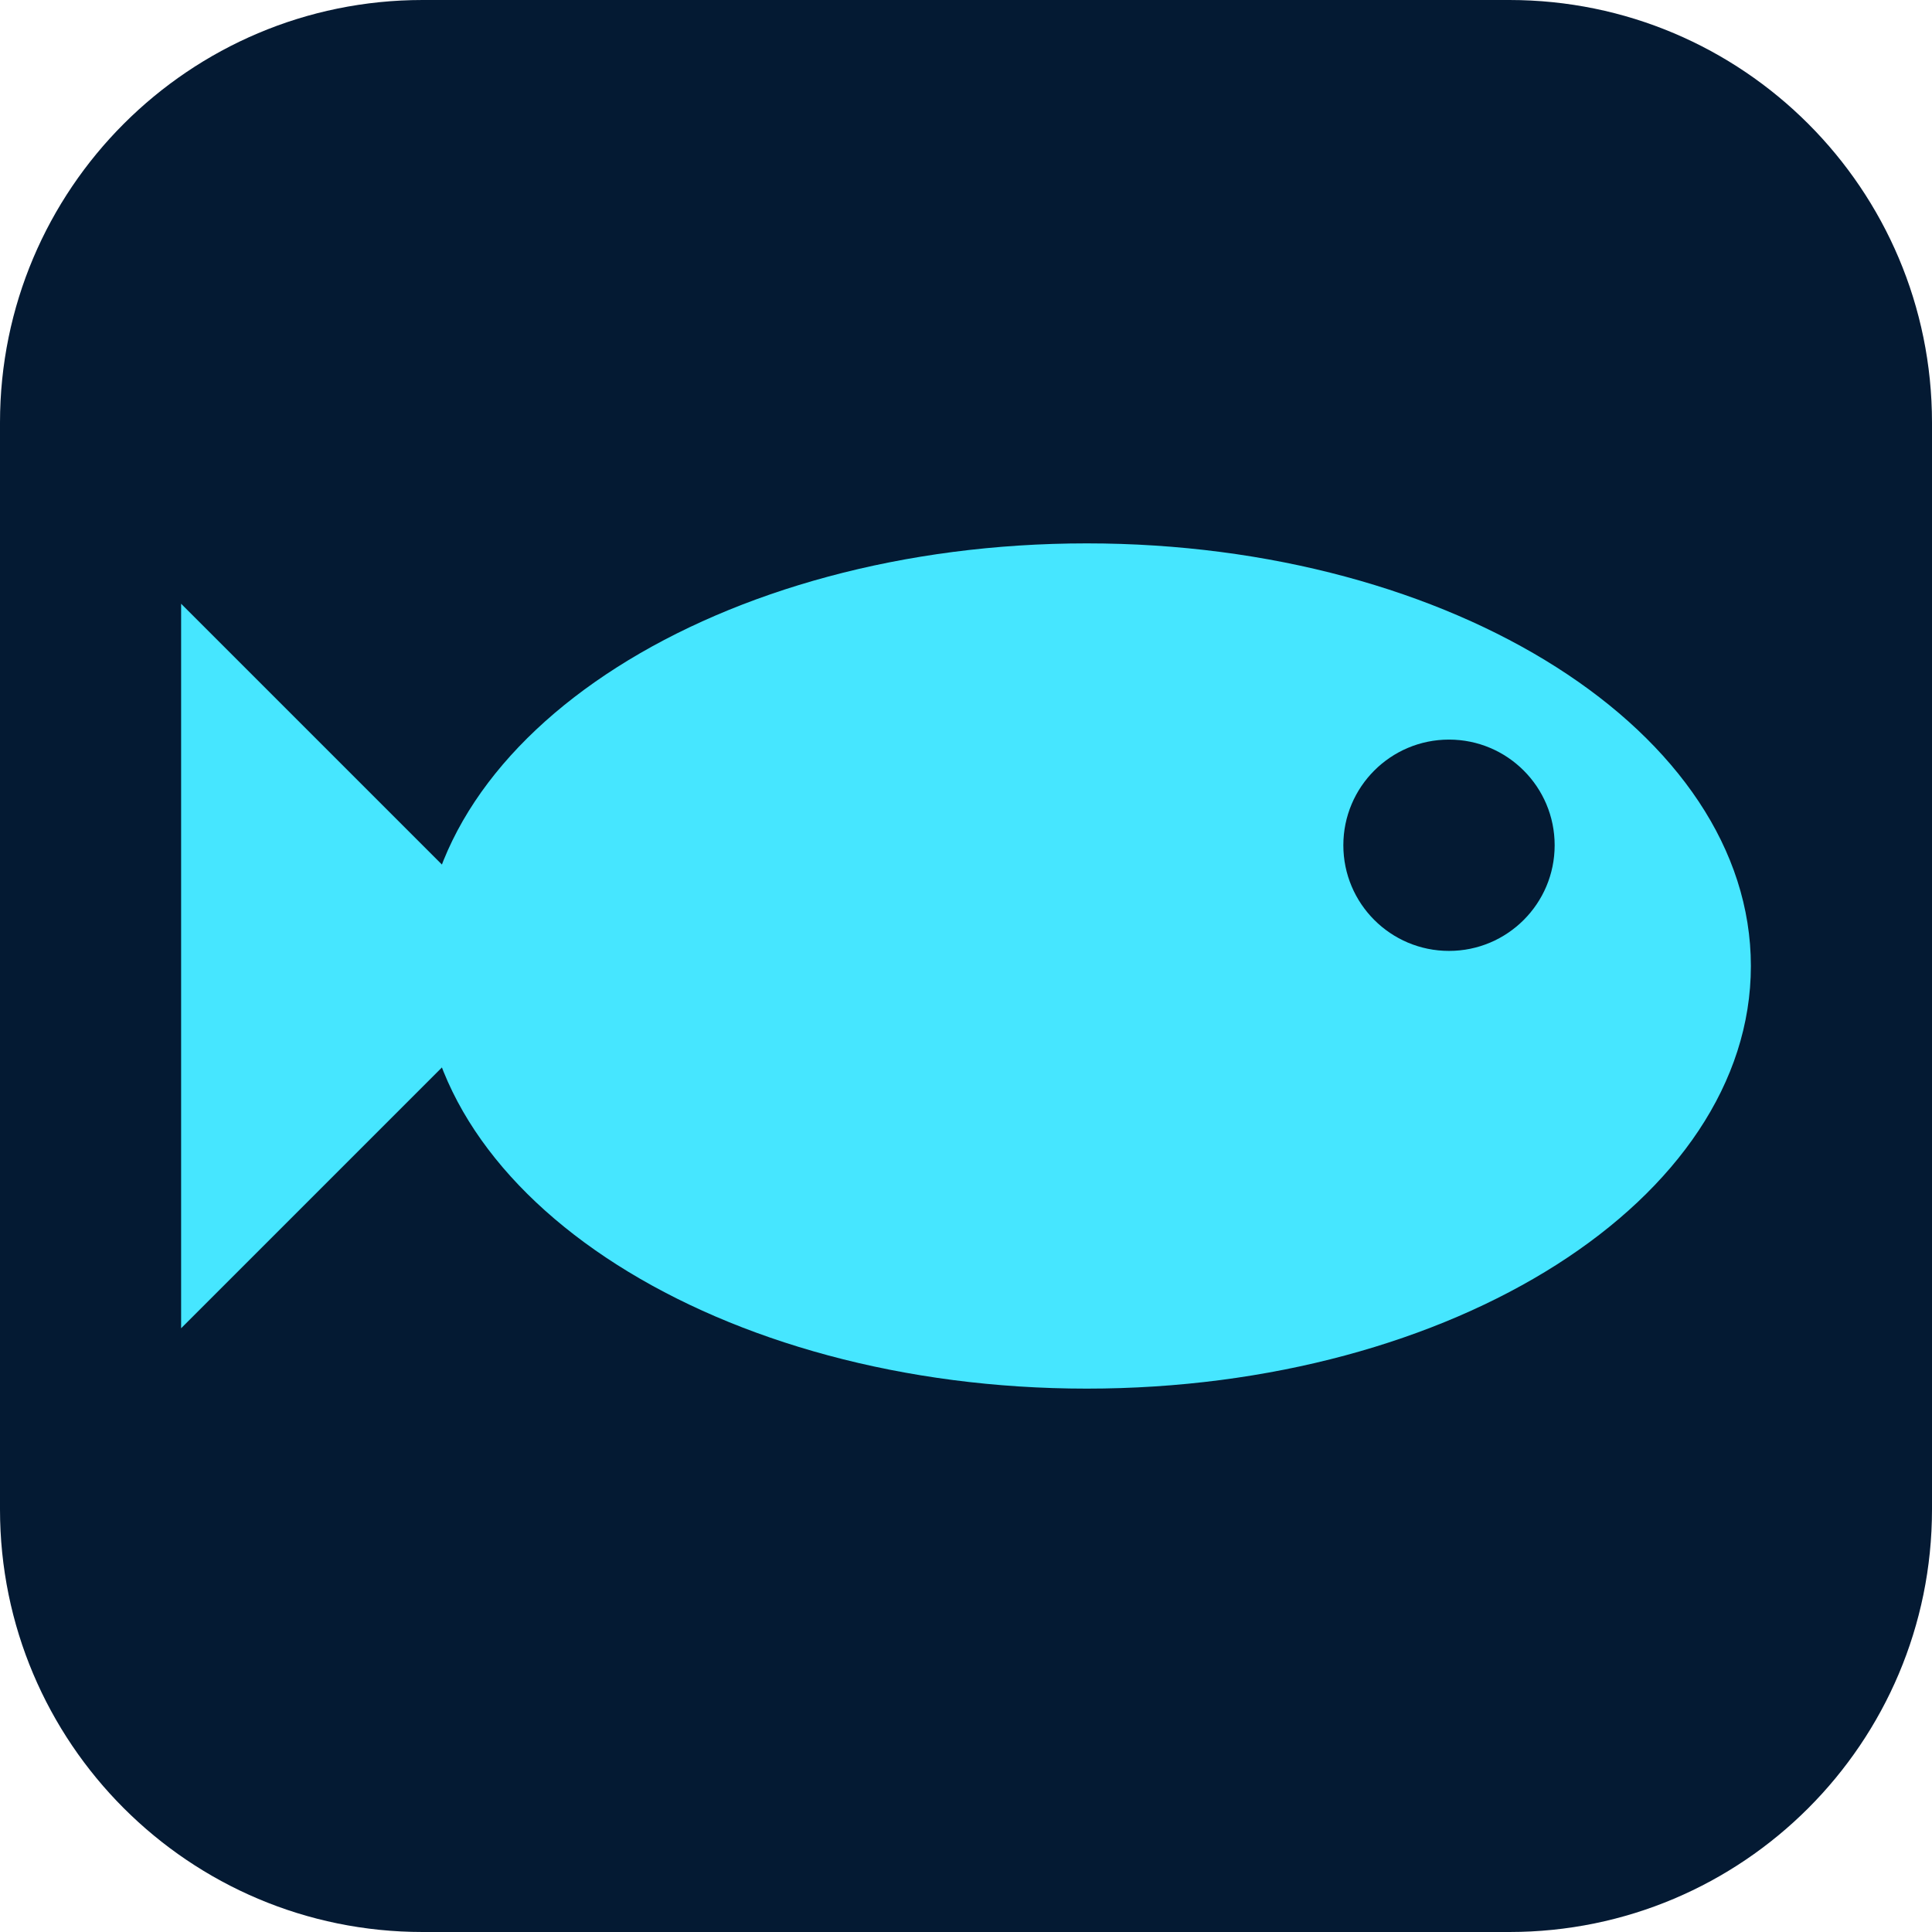
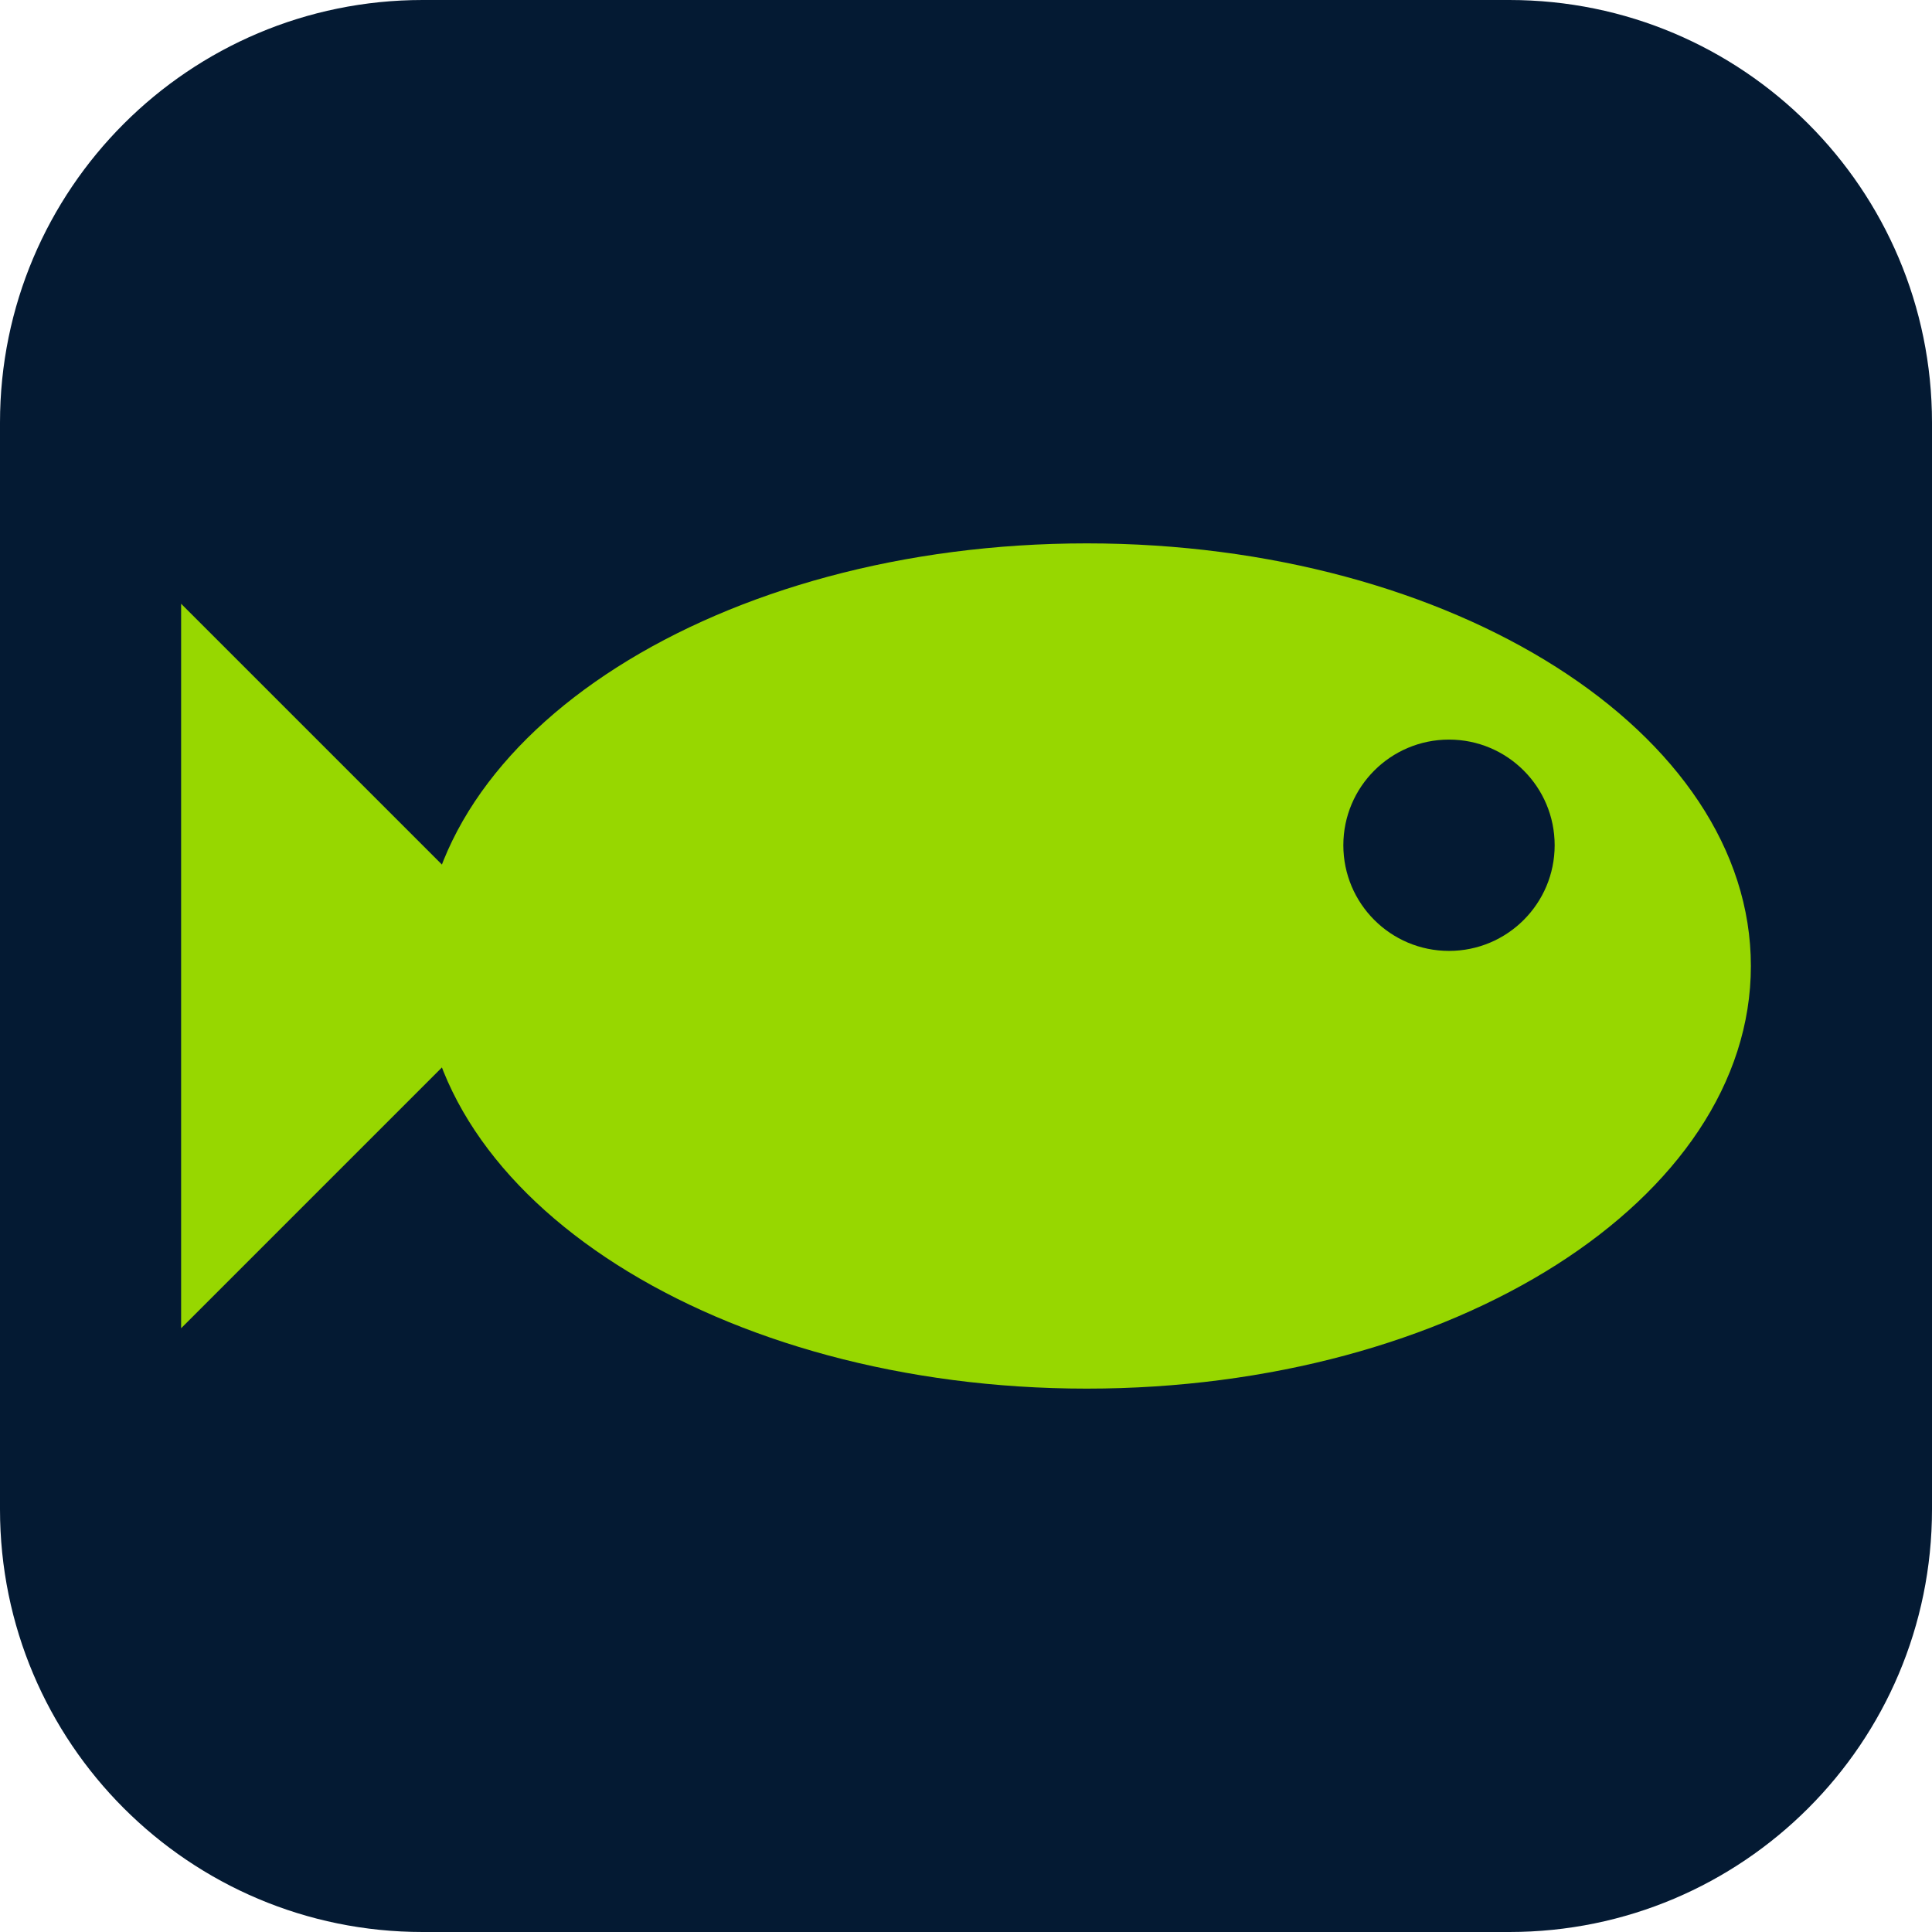
<svg xmlns="http://www.w3.org/2000/svg" viewBox="0 0 64 64">
  <rect width="64" height="64" rx="14" fill="#041a33" />
-   <path d="M18 32 6 20v24z" fill="#46e6ff" />
-   <ellipse cx="36" cy="32" rx="22" ry="14" fill="#46e6ff" />
+   <path d="M18 32 6 20v24z" fill="#97d700" />
+   <ellipse cx="36" cy="32" rx="22" ry="14" fill="#97d700" />
  <circle cx="48" cy="28" r="3.5" fill="#041a33" />
</svg>
